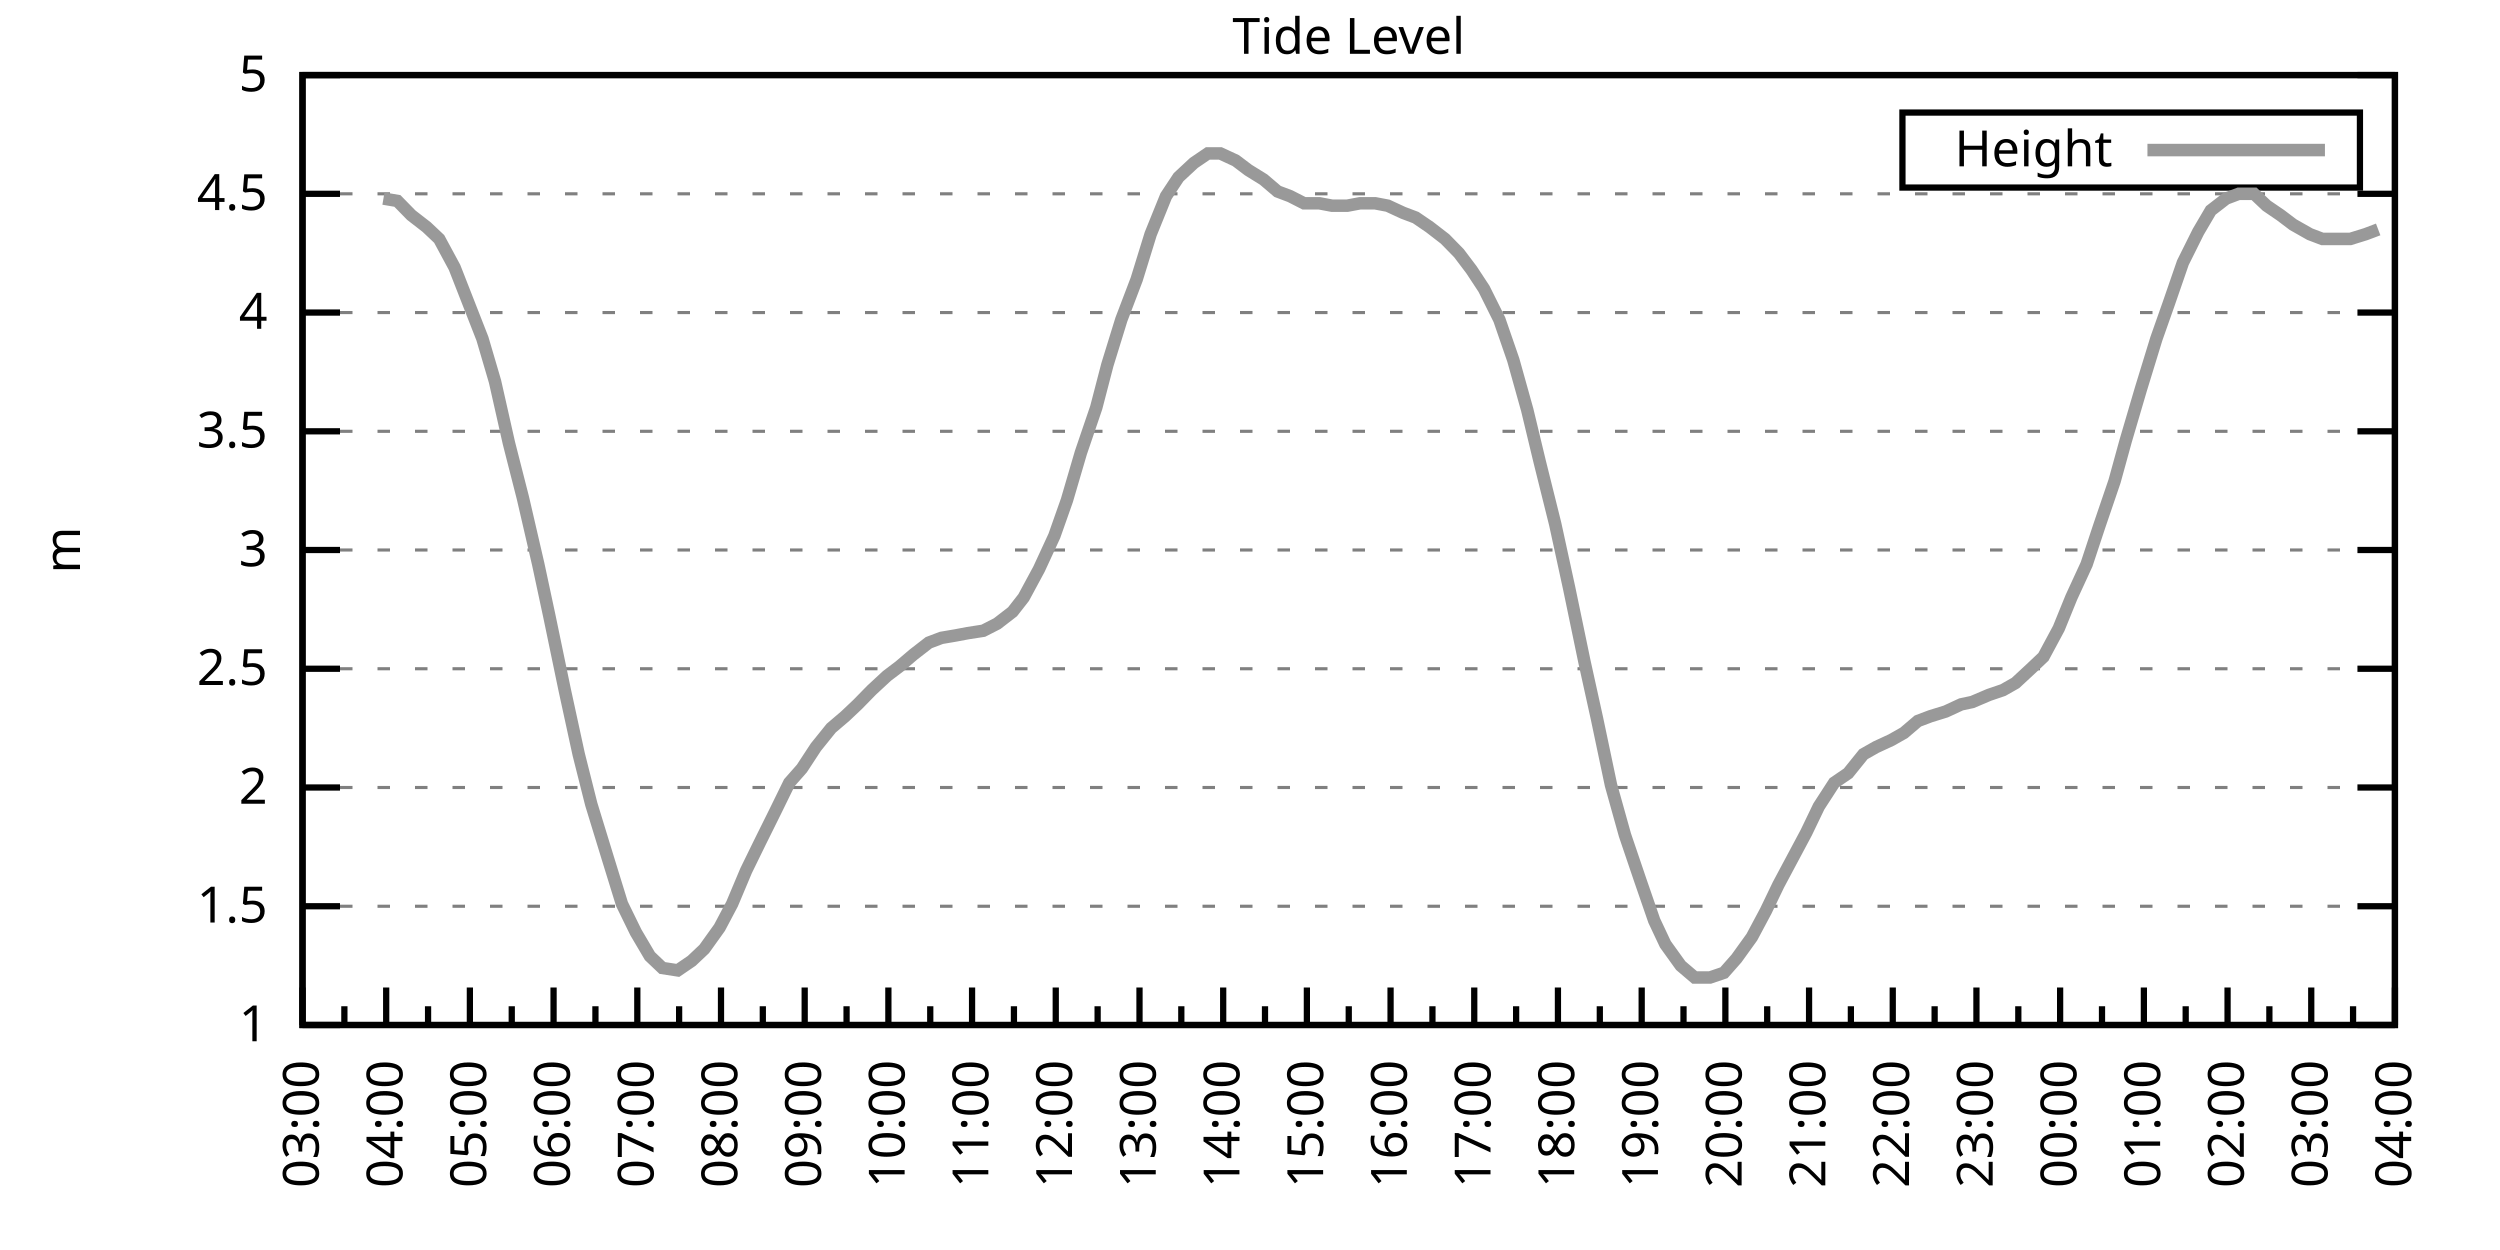
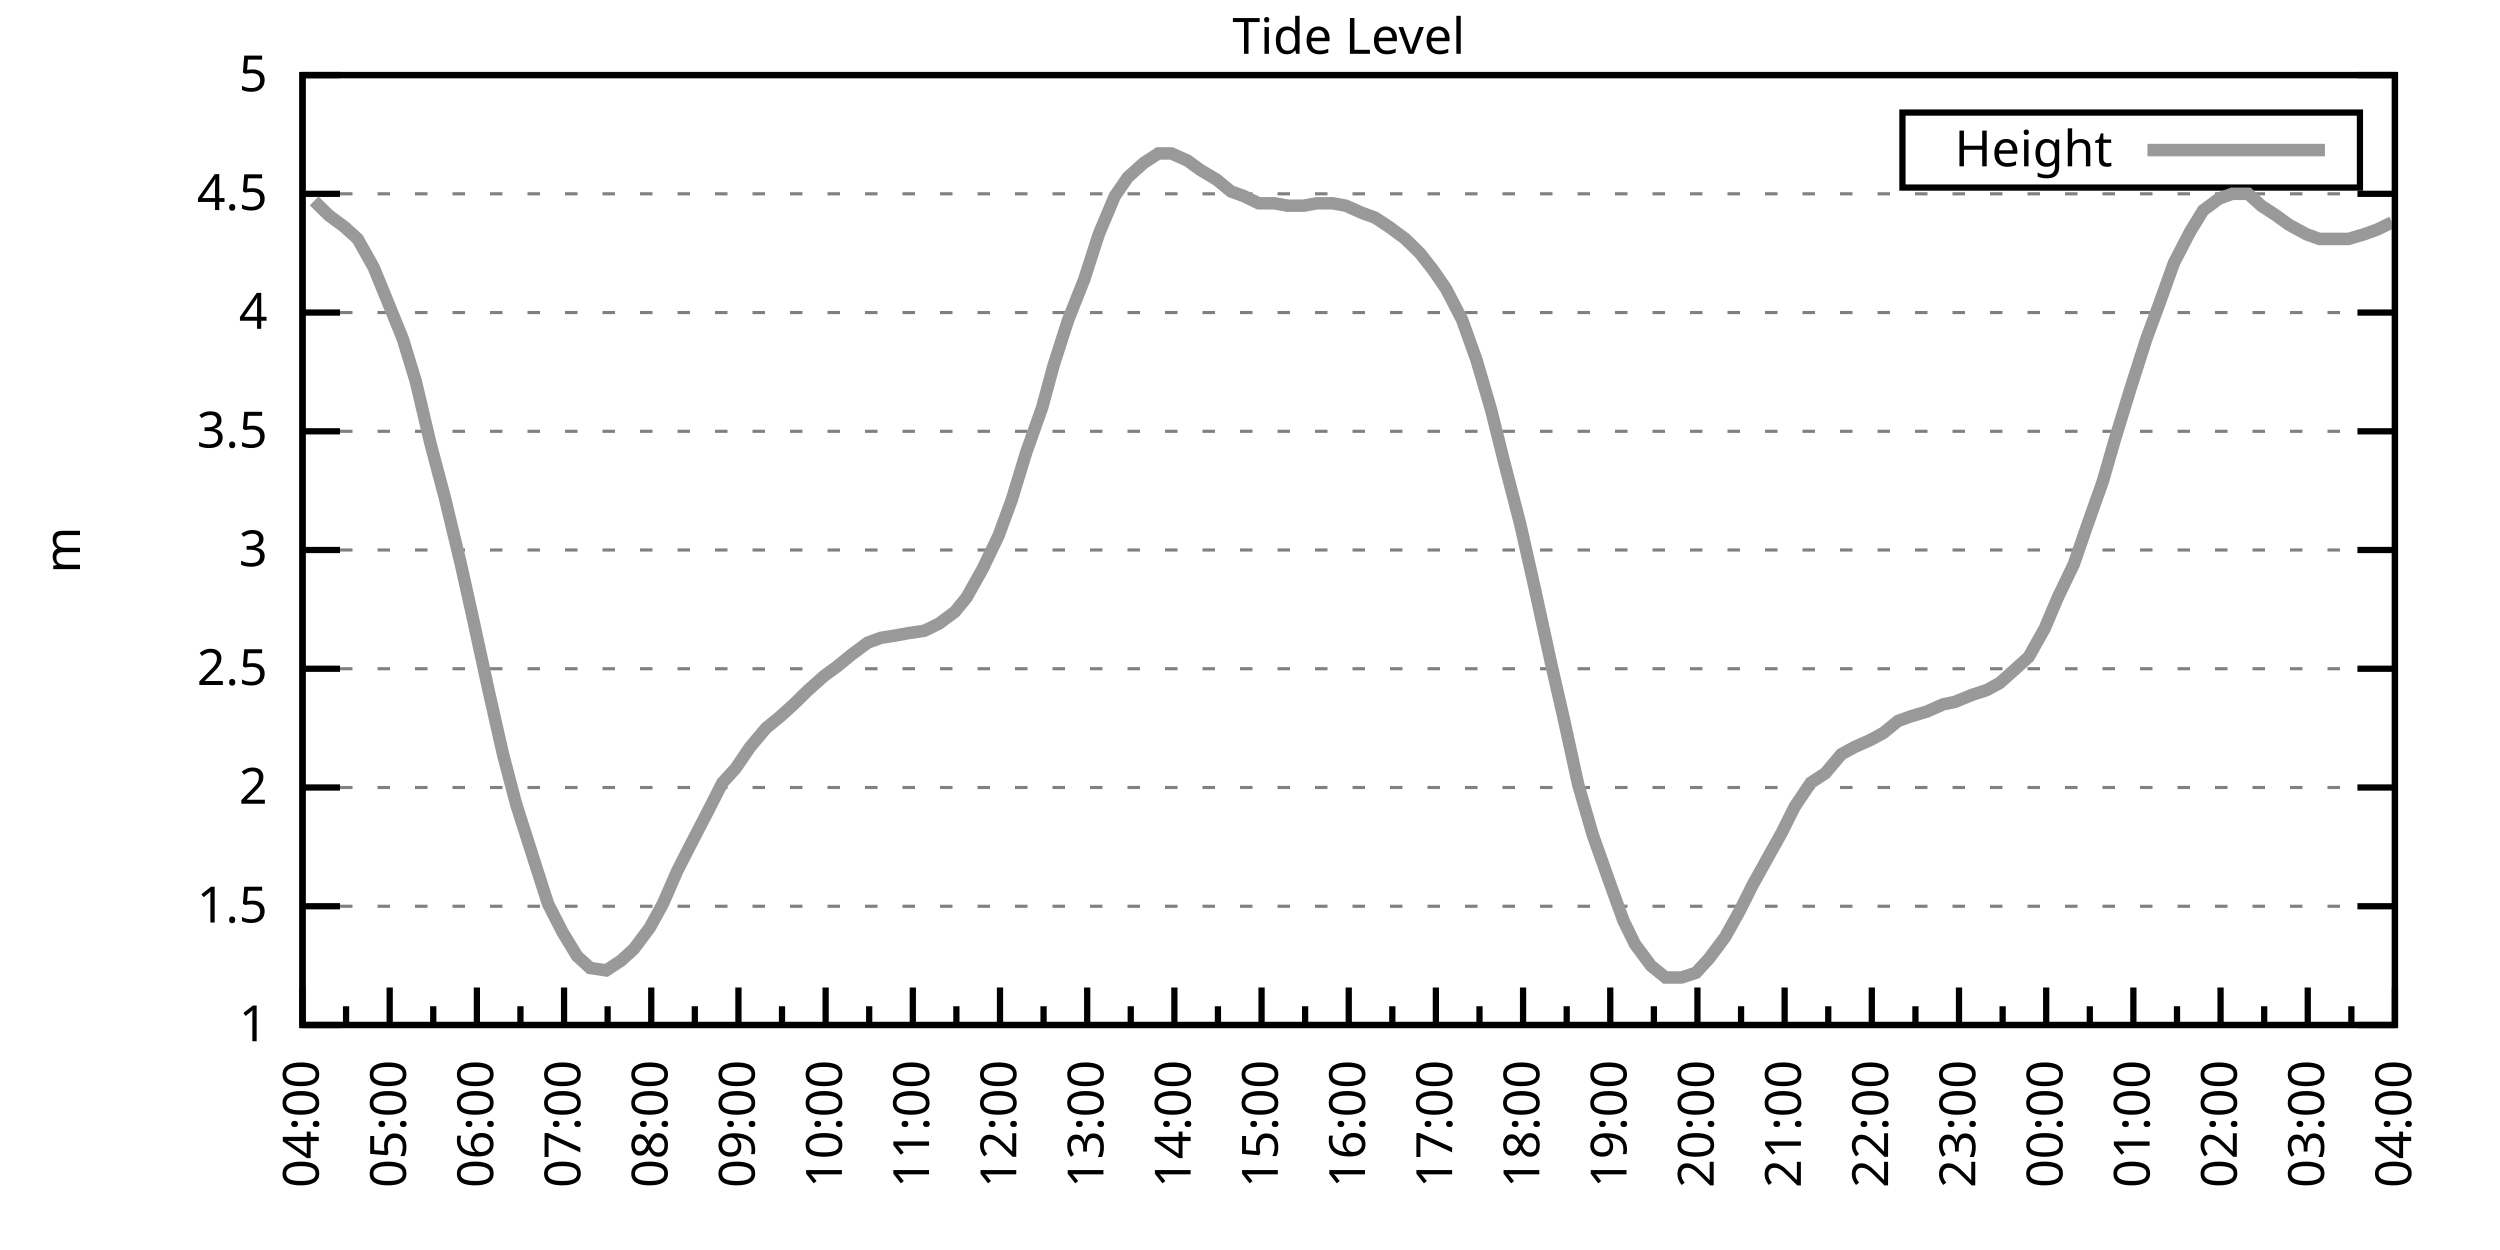
<svg xmlns="http://www.w3.org/2000/svg" xmlns:xlink="http://www.w3.org/1999/xlink" width="400" height="200" viewBox="0 0 400 200">
  <g id="gnuplot_canvas">
    <rect x="0" y="0" width="400" height="200" fill="none" />
    <defs>
      <circle id="gpDot" r="0.5" stroke-width="0.5" stroke="currentColor" />
      <path id="gpPt0" stroke-width="0.333" stroke="currentColor" d="M-1,0 h2 M0,-1 v2" />
      <path id="gpPt1" stroke-width="0.333" stroke="currentColor" d="M-1,-1 L1,1 M1,-1 L-1,1" />
      <path id="gpPt2" stroke-width="0.333" stroke="currentColor" d="M-1,0 L1,0 M0,-1 L0,1 M-1,-1 L1,1 M-1,1 L1,-1" />
      <rect id="gpPt3" stroke-width="0.333" stroke="currentColor" x="-1" y="-1" width="2" height="2" />
      <rect id="gpPt4" stroke-width="0.333" stroke="currentColor" fill="currentColor" x="-1" y="-1" width="2" height="2" />
      <circle id="gpPt5" stroke-width="0.333" stroke="currentColor" cx="0" cy="0" r="1" />
      <use xlink:href="#gpPt5" id="gpPt6" fill="currentColor" stroke="none" />
      <path id="gpPt7" stroke-width="0.333" stroke="currentColor" d="M0,-1.33 L-1.33,0.67 L1.33,0.67 z" />
      <use xlink:href="#gpPt7" id="gpPt8" fill="currentColor" stroke="none" />
      <use xlink:href="#gpPt7" id="gpPt9" stroke="currentColor" transform="rotate(180)" />
      <use xlink:href="#gpPt9" id="gpPt10" fill="currentColor" stroke="none" />
      <use xlink:href="#gpPt3" id="gpPt11" stroke="currentColor" transform="rotate(45)" />
      <use xlink:href="#gpPt11" id="gpPt12" fill="currentColor" stroke="none" />
      <path id="gpPt13" stroke-width="0.333" stroke="currentColor" d="M0,1.330 L1.265,0.411 L0.782,-1.067 L-0.782,-1.076 L-1.265,0.411 z" />
      <use xlink:href="#gpPt13" id="gpPt14" fill="currentColor" stroke="none" />
      <filter id="textbox" filterUnits="objectBoundingBox" x="0" y="0" height="1" width="1">
        <feFlood flood-color="white" flood-opacity="1" result="bgnd" />
        <feComposite in="SourceGraphic" in2="bgnd" operator="atop" />
      </filter>
      <filter id="greybox" filterUnits="objectBoundingBox" x="0" y="0" height="1" width="1">
        <feFlood flood-color="lightgrey" flood-opacity="1" result="grey" />
        <feComposite in="SourceGraphic" in2="grey" operator="atop" />
      </filter>
    </defs>
    <g fill="none" color="white" stroke="currentColor" stroke-width="1.00" stroke-linecap="butt" stroke-linejoin="miter">
</g>
    <g fill="none" color="black" stroke="currentColor" stroke-width="1.00" stroke-linecap="butt" stroke-linejoin="miter">
      <g stroke="none" shape-rendering="crispEdges">
        <polygon fill="rgb(255, 255, 255)" points="48.40,164.00 383.18,164.00 383.18,12.02 48.40,12.02 " />
      </g>
    </g>
    <g fill="none" color="black" stroke="currentColor" stroke-width="1.00" stroke-linecap="butt" stroke-linejoin="miter">
</g>
    <g fill="none" color="black" stroke="black" stroke-width="0.50" stroke-linecap="butt" stroke-linejoin="miter">
</g>
    <g fill="none" color="gray" stroke="currentColor" stroke-width="0.50" stroke-linecap="butt" stroke-linejoin="miter">
      <path stroke="gray" stroke-dasharray="2,4" class="gridline" d="M48.40,164.00 L383.19,164.00  " />
    </g>
    <g fill="none" color="gray" stroke="gray" stroke-width="1.00" stroke-linecap="butt" stroke-linejoin="miter">
</g>
    <g fill="none" color="black" stroke="currentColor" stroke-width="1.00" stroke-linecap="butt" stroke-linejoin="miter">
      <path stroke="black" d="M48.40,164.00 L54.40,164.00 M383.19,164.00 L377.19,164.00  " />
      <g transform="translate(42.80,166.60)" stroke="none" fill="black" font-family="Sans" font-size="8.00" text-anchor="end">
        <text>
          <tspan font-family="Sans"> 1</tspan>
        </text>
      </g>
    </g>
    <g fill="none" color="black" stroke="currentColor" stroke-width="1.00" stroke-linecap="butt" stroke-linejoin="miter">
</g>
    <g fill="none" color="black" stroke="black" stroke-width="0.50" stroke-linecap="butt" stroke-linejoin="miter">
</g>
    <g fill="none" color="gray" stroke="currentColor" stroke-width="0.50" stroke-linecap="butt" stroke-linejoin="miter">
      <path stroke="gray" stroke-dasharray="2,4" class="gridline" d="M48.40,145.00 L383.19,145.00  " />
    </g>
    <g fill="none" color="gray" stroke="gray" stroke-width="1.00" stroke-linecap="butt" stroke-linejoin="miter">
</g>
    <g fill="none" color="black" stroke="currentColor" stroke-width="1.00" stroke-linecap="butt" stroke-linejoin="miter">
      <path stroke="black" d="M48.40,145.00 L54.40,145.00 M383.19,145.00 L377.19,145.00  " />
      <g transform="translate(42.80,147.60)" stroke="none" fill="black" font-family="Sans" font-size="8.00" text-anchor="end">
        <text>
          <tspan font-family="Sans"> 1.5</tspan>
        </text>
      </g>
    </g>
    <g fill="none" color="black" stroke="currentColor" stroke-width="1.00" stroke-linecap="butt" stroke-linejoin="miter">
</g>
    <g fill="none" color="black" stroke="black" stroke-width="0.50" stroke-linecap="butt" stroke-linejoin="miter">
</g>
    <g fill="none" color="gray" stroke="currentColor" stroke-width="0.50" stroke-linecap="butt" stroke-linejoin="miter">
      <path stroke="gray" stroke-dasharray="2,4" class="gridline" d="M48.40,126.00 L383.19,126.00  " />
    </g>
    <g fill="none" color="gray" stroke="gray" stroke-width="1.00" stroke-linecap="butt" stroke-linejoin="miter">
</g>
    <g fill="none" color="black" stroke="currentColor" stroke-width="1.00" stroke-linecap="butt" stroke-linejoin="miter">
      <path stroke="black" d="M48.40,126.00 L54.40,126.00 M383.19,126.00 L377.19,126.00  " />
      <g transform="translate(42.80,128.60)" stroke="none" fill="black" font-family="Sans" font-size="8.00" text-anchor="end">
        <text>
          <tspan font-family="Sans"> 2</tspan>
        </text>
      </g>
    </g>
    <g fill="none" color="black" stroke="currentColor" stroke-width="1.00" stroke-linecap="butt" stroke-linejoin="miter">
</g>
    <g fill="none" color="black" stroke="black" stroke-width="0.50" stroke-linecap="butt" stroke-linejoin="miter">
</g>
    <g fill="none" color="gray" stroke="currentColor" stroke-width="0.50" stroke-linecap="butt" stroke-linejoin="miter">
      <path stroke="gray" stroke-dasharray="2,4" class="gridline" d="M48.40,107.00 L383.19,107.00  " />
    </g>
    <g fill="none" color="gray" stroke="gray" stroke-width="1.00" stroke-linecap="butt" stroke-linejoin="miter">
</g>
    <g fill="none" color="black" stroke="currentColor" stroke-width="1.00" stroke-linecap="butt" stroke-linejoin="miter">
      <path stroke="black" d="M48.40,107.00 L54.40,107.00 M383.19,107.00 L377.19,107.00  " />
      <g transform="translate(42.80,109.60)" stroke="none" fill="black" font-family="Sans" font-size="8.00" text-anchor="end">
        <text>
          <tspan font-family="Sans"> 2.5</tspan>
        </text>
      </g>
    </g>
    <g fill="none" color="black" stroke="currentColor" stroke-width="1.00" stroke-linecap="butt" stroke-linejoin="miter">
</g>
    <g fill="none" color="black" stroke="black" stroke-width="0.50" stroke-linecap="butt" stroke-linejoin="miter">
</g>
    <g fill="none" color="gray" stroke="currentColor" stroke-width="0.50" stroke-linecap="butt" stroke-linejoin="miter">
      <path stroke="gray" stroke-dasharray="2,4" class="gridline" d="M48.40,88.00 L383.19,88.00  " />
    </g>
    <g fill="none" color="gray" stroke="gray" stroke-width="1.00" stroke-linecap="butt" stroke-linejoin="miter">
</g>
    <g fill="none" color="black" stroke="currentColor" stroke-width="1.00" stroke-linecap="butt" stroke-linejoin="miter">
      <path stroke="black" d="M48.40,88.00 L54.40,88.00 M383.19,88.00 L377.19,88.00  " />
      <g transform="translate(42.80,90.60)" stroke="none" fill="black" font-family="Sans" font-size="8.00" text-anchor="end">
        <text>
          <tspan font-family="Sans"> 3</tspan>
        </text>
      </g>
    </g>
    <g fill="none" color="black" stroke="currentColor" stroke-width="1.00" stroke-linecap="butt" stroke-linejoin="miter">
</g>
    <g fill="none" color="black" stroke="black" stroke-width="0.50" stroke-linecap="butt" stroke-linejoin="miter">
</g>
    <g fill="none" color="gray" stroke="currentColor" stroke-width="0.50" stroke-linecap="butt" stroke-linejoin="miter">
      <path stroke="gray" stroke-dasharray="2,4" class="gridline" d="M48.40,69.01 L383.19,69.01  " />
    </g>
    <g fill="none" color="gray" stroke="gray" stroke-width="1.00" stroke-linecap="butt" stroke-linejoin="miter">
</g>
    <g fill="none" color="black" stroke="currentColor" stroke-width="1.00" stroke-linecap="butt" stroke-linejoin="miter">
      <path stroke="black" d="M48.40,69.01 L54.40,69.01 M383.19,69.01 L377.19,69.01  " />
      <g transform="translate(42.80,71.61)" stroke="none" fill="black" font-family="Sans" font-size="8.00" text-anchor="end">
        <text>
          <tspan font-family="Sans"> 3.5</tspan>
        </text>
      </g>
    </g>
    <g fill="none" color="black" stroke="currentColor" stroke-width="1.00" stroke-linecap="butt" stroke-linejoin="miter">
</g>
    <g fill="none" color="black" stroke="black" stroke-width="0.50" stroke-linecap="butt" stroke-linejoin="miter">
</g>
    <g fill="none" color="gray" stroke="currentColor" stroke-width="0.50" stroke-linecap="butt" stroke-linejoin="miter">
      <path stroke="gray" stroke-dasharray="2,4" class="gridline" d="M48.40,50.01 L383.19,50.01  " />
    </g>
    <g fill="none" color="gray" stroke="gray" stroke-width="1.00" stroke-linecap="butt" stroke-linejoin="miter">
</g>
    <g fill="none" color="black" stroke="currentColor" stroke-width="1.00" stroke-linecap="butt" stroke-linejoin="miter">
      <path stroke="black" d="M48.40,50.01 L54.40,50.01 M383.19,50.01 L377.19,50.01  " />
      <g transform="translate(42.80,52.61)" stroke="none" fill="black" font-family="Sans" font-size="8.00" text-anchor="end">
        <text>
          <tspan font-family="Sans"> 4</tspan>
        </text>
      </g>
    </g>
    <g fill="none" color="black" stroke="currentColor" stroke-width="1.00" stroke-linecap="butt" stroke-linejoin="miter">
</g>
    <g fill="none" color="black" stroke="black" stroke-width="0.50" stroke-linecap="butt" stroke-linejoin="miter">
</g>
    <g fill="none" color="gray" stroke="currentColor" stroke-width="0.50" stroke-linecap="butt" stroke-linejoin="miter">
      <path stroke="gray" stroke-dasharray="2,4" class="gridline" d="M48.40,31.01 L383.19,31.01  " />
    </g>
    <g fill="none" color="gray" stroke="gray" stroke-width="1.00" stroke-linecap="butt" stroke-linejoin="miter">
</g>
    <g fill="none" color="black" stroke="currentColor" stroke-width="1.00" stroke-linecap="butt" stroke-linejoin="miter">
      <path stroke="black" d="M48.40,31.01 L54.40,31.01 M383.19,31.01 L377.19,31.01  " />
      <g transform="translate(42.80,33.61)" stroke="none" fill="black" font-family="Sans" font-size="8.00" text-anchor="end">
        <text>
          <tspan font-family="Sans"> 4.5</tspan>
        </text>
      </g>
    </g>
    <g fill="none" color="black" stroke="currentColor" stroke-width="1.00" stroke-linecap="butt" stroke-linejoin="miter">
</g>
    <g fill="none" color="black" stroke="black" stroke-width="0.50" stroke-linecap="butt" stroke-linejoin="miter">
</g>
    <g fill="none" color="gray" stroke="currentColor" stroke-width="0.50" stroke-linecap="butt" stroke-linejoin="miter">
      <path stroke="gray" stroke-dasharray="2,4" class="gridline" d="M48.40,12.01 L383.19,12.01  " />
    </g>
    <g fill="none" color="gray" stroke="gray" stroke-width="1.00" stroke-linecap="butt" stroke-linejoin="miter">
</g>
    <g fill="none" color="black" stroke="currentColor" stroke-width="1.00" stroke-linecap="butt" stroke-linejoin="miter">
      <path stroke="black" d="M48.40,12.01 L54.40,12.01 M383.19,12.01 L377.19,12.01  " />
      <g transform="translate(42.80,14.61)" stroke="none" fill="black" font-family="Sans" font-size="8.00" text-anchor="end">
        <text>
          <tspan font-family="Sans"> 5</tspan>
        </text>
      </g>
    </g>
    <g fill="none" color="black" stroke="currentColor" stroke-width="1.00" stroke-linecap="butt" stroke-linejoin="miter">
      <path stroke="black" d="M48.40,164.00 L48.40,158.00  " />
      <g transform="translate(51.00,169.60) rotate(270)" stroke="none" fill="black" font-family="Sans" font-size="8.00" text-anchor="end">
        <text>
+           <tspan font-family="Sans">04:00</tspan>
+         </text>
+       </g>
+     </g>
+     <g fill="none" color="black" stroke="currentColor" stroke-width="1.00" stroke-linecap="butt" stroke-linejoin="miter">
+       <path stroke="black" d="M55.37,164.00 L55.37,161.00 M62.35,164.00 L62.35,158.00  " />
+       <g transform="translate(64.95,169.60) rotate(270)" stroke="none" fill="black" font-family="Sans" font-size="8.00" text-anchor="end">
+         <text>
+           <tspan font-family="Sans">05:00</tspan>
+         </text>
+       </g>
+     </g>
+     <g fill="none" color="black" stroke="currentColor" stroke-width="1.00" stroke-linecap="butt" stroke-linejoin="miter">
+       <path stroke="black" d="M69.32,164.00 L69.32,161.00 M76.30,164.00 L76.30,158.00  " />
+       <g transform="translate(78.90,169.60) rotate(270)" stroke="none" fill="black" font-family="Sans" font-size="8.00" text-anchor="end">
+         <text>
+           <tspan font-family="Sans">06:00</tspan>
+         </text>
+       </g>
+     </g>
+     <g fill="none" color="black" stroke="currentColor" stroke-width="1.00" stroke-linecap="butt" stroke-linejoin="miter">
+       <path stroke="black" d="M83.27,164.00 L83.27,161.00 M90.25,164.00 L90.25,158.00  " />
+       <g transform="translate(92.85,169.60) rotate(270)" stroke="none" fill="black" font-family="Sans" font-size="8.00" text-anchor="end">
+         <text>
+           <tspan font-family="Sans">07:00</tspan>
+         </text>
+       </g>
+     </g>
+     <g fill="none" color="black" stroke="currentColor" stroke-width="1.00" stroke-linecap="butt" stroke-linejoin="miter">
+       <path stroke="black" d="M97.22,164.00 L97.22,161.00 M104.20,164.00 L104.20,158.00  " />
+       <g transform="translate(106.80,169.60) rotate(270)" stroke="none" fill="black" font-family="Sans" font-size="8.00" text-anchor="end">
+         <text>
+           <tspan font-family="Sans">08:00</tspan>
+         </text>
+       </g>
+     </g>
+     <g fill="none" color="black" stroke="currentColor" stroke-width="1.00" stroke-linecap="butt" stroke-linejoin="miter">
+       <path stroke="black" d="M111.17,164.00 L111.17,161.00 M118.15,164.00 L118.15,158.00  " />
+       <g transform="translate(120.75,169.60) rotate(270)" stroke="none" fill="black" font-family="Sans" font-size="8.00" text-anchor="end">
+         <text>
+           <tspan font-family="Sans">09:00</tspan>
+         </text>
+       </g>
+     </g>
+     <g fill="none" color="black" stroke="currentColor" stroke-width="1.00" stroke-linecap="butt" stroke-linejoin="miter">
+       <path stroke="black" d="M125.12,164.00 L125.12,161.00 M132.10,164.00 L132.10,158.00  " />
+       <g transform="translate(134.70,169.60) rotate(270)" stroke="none" fill="black" font-family="Sans" font-size="8.00" text-anchor="end">
+         <text>
+           <tspan font-family="Sans">10:00</tspan>
+         </text>
+       </g>
+     </g>
+     <g fill="none" color="black" stroke="currentColor" stroke-width="1.00" stroke-linecap="butt" stroke-linejoin="miter">
+       <path stroke="black" d="M139.07,164.00 L139.07,161.00 M146.05,164.00 L146.05,158.00  " />
+       <g transform="translate(148.65,169.60) rotate(270)" stroke="none" fill="black" font-family="Sans" font-size="8.00" text-anchor="end">
+         <text>
+           <tspan font-family="Sans">11:00</tspan>
+         </text>
+       </g>
+     </g>
+     <g fill="none" color="black" stroke="currentColor" stroke-width="1.00" stroke-linecap="butt" stroke-linejoin="miter">
+       <path stroke="black" d="M153.02,164.00 L153.02,161.00 M160.00,164.00 L160.00,158.00  " />
+       <g transform="translate(162.60,169.60) rotate(270)" stroke="none" fill="black" font-family="Sans" font-size="8.00" text-anchor="end">
+         <text>
+           <tspan font-family="Sans">12:00</tspan>
+         </text>
+       </g>
+     </g>
+     <g fill="none" color="black" stroke="currentColor" stroke-width="1.00" stroke-linecap="butt" stroke-linejoin="miter">
+       <path stroke="black" d="M166.97,164.00 L166.97,161.00 M173.95,164.00 L173.95,158.00  " />
+       <g transform="translate(176.55,169.60) rotate(270)" stroke="none" fill="black" font-family="Sans" font-size="8.00" text-anchor="end">
+         <text>
+           <tspan font-family="Sans">13:00</tspan>
+         </text>
+       </g>
+     </g>
+     <g fill="none" color="black" stroke="currentColor" stroke-width="1.00" stroke-linecap="butt" stroke-linejoin="miter">
+       <path stroke="black" d="M180.92,164.00 L180.92,161.00 M187.90,164.00 L187.90,158.00  " />
+       <g transform="translate(190.50,169.60) rotate(270)" stroke="none" fill="black" font-family="Sans" font-size="8.00" text-anchor="end">
+         <text>
+           <tspan font-family="Sans">14:00</tspan>
+         </text>
+       </g>
+     </g>
+     <g fill="none" color="black" stroke="currentColor" stroke-width="1.00" stroke-linecap="butt" stroke-linejoin="miter">
+       <path stroke="black" d="M194.87,164.00 L194.87,161.00 M201.85,164.00 L201.85,158.00  " />
+       <g transform="translate(204.45,169.60) rotate(270)" stroke="none" fill="black" font-family="Sans" font-size="8.00" text-anchor="end">
+         <text>
+           <tspan font-family="Sans">15:00</tspan>
+         </text>
+       </g>
+     </g>
+     <g fill="none" color="black" stroke="currentColor" stroke-width="1.00" stroke-linecap="butt" stroke-linejoin="miter">
+       <path stroke="black" d="M208.82,164.00 L208.82,161.00 M215.80,164.00 L215.80,158.00  " />
+       <g transform="translate(218.40,169.60) rotate(270)" stroke="none" fill="black" font-family="Sans" font-size="8.00" text-anchor="end">
+         <text>
+           <tspan font-family="Sans">16:00</tspan>
+         </text>
+       </g>
+     </g>
+     <g fill="none" color="black" stroke="currentColor" stroke-width="1.00" stroke-linecap="butt" stroke-linejoin="miter">
+       <path stroke="black" d="M222.77,164.00 L222.77,161.00 M229.74,164.00 L229.74,158.00  " />
+       <g transform="translate(232.34,169.60) rotate(270)" stroke="none" fill="black" font-family="Sans" font-size="8.00" text-anchor="end">
+         <text>
+           <tspan font-family="Sans">17:00</tspan>
+         </text>
+       </g>
+     </g>
+     <g fill="none" color="black" stroke="currentColor" stroke-width="1.00" stroke-linecap="butt" stroke-linejoin="miter">
+       <path stroke="black" d="M236.72,164.00 L236.72,161.00 M243.69,164.00 L243.69,158.00  " />
+       <g transform="translate(246.29,169.60) rotate(270)" stroke="none" fill="black" font-family="Sans" font-size="8.00" text-anchor="end">
+         <text>
+           <tspan font-family="Sans">18:00</tspan>
+         </text>
+       </g>
+     </g>
+     <g fill="none" color="black" stroke="currentColor" stroke-width="1.00" stroke-linecap="butt" stroke-linejoin="miter">
+       <path stroke="black" d="M250.67,164.00 L250.67,161.00 M257.64,164.00 L257.64,158.00  " />
+       <g transform="translate(260.24,169.60) rotate(270)" stroke="none" fill="black" font-family="Sans" font-size="8.00" text-anchor="end">
+         <text>
+           <tspan font-family="Sans">19:00</tspan>
+         </text>
+       </g>
+     </g>
+     <g fill="none" color="black" stroke="currentColor" stroke-width="1.00" stroke-linecap="butt" stroke-linejoin="miter">
+       <path stroke="black" d="M264.62,164.00 L264.62,161.00 M271.59,164.00 L271.59,158.00  " />
+       <g transform="translate(274.19,169.60) rotate(270)" stroke="none" fill="black" font-family="Sans" font-size="8.00" text-anchor="end">
+         <text>
+           <tspan font-family="Sans">20:00</tspan>
+         </text>
+       </g>
+     </g>
+     <g fill="none" color="black" stroke="currentColor" stroke-width="1.00" stroke-linecap="butt" stroke-linejoin="miter">
+       <path stroke="black" d="M278.57,164.00 L278.57,161.00 M285.54,164.00 L285.54,158.00  " />
+       <g transform="translate(288.14,169.60) rotate(270)" stroke="none" fill="black" font-family="Sans" font-size="8.00" text-anchor="end">
+         <text>
+           <tspan font-family="Sans">21:00</tspan>
+         </text>
+       </g>
+     </g>
+     <g fill="none" color="black" stroke="currentColor" stroke-width="1.00" stroke-linecap="butt" stroke-linejoin="miter">
+       <path stroke="black" d="M292.52,164.00 L292.52,161.00 M299.49,164.00 L299.49,158.00  " />
+       <g transform="translate(302.09,169.60) rotate(270)" stroke="none" fill="black" font-family="Sans" font-size="8.00" text-anchor="end">
+         <text>
+           <tspan font-family="Sans">22:00</tspan>
+         </text>
+       </g>
+     </g>
+     <g fill="none" color="black" stroke="currentColor" stroke-width="1.00" stroke-linecap="butt" stroke-linejoin="miter">
+       <path stroke="black" d="M306.47,164.00 L306.47,161.00 M313.44,164.00 L313.44,158.00  " />
+       <g transform="translate(316.04,169.60) rotate(270)" stroke="none" fill="black" font-family="Sans" font-size="8.00" text-anchor="end">
+         <text>
+           <tspan font-family="Sans">23:00</tspan>
+         </text>
+       </g>
+     </g>
+     <g fill="none" color="black" stroke="currentColor" stroke-width="1.00" stroke-linecap="butt" stroke-linejoin="miter">
+       <path stroke="black" d="M320.42,164.00 L320.42,161.00 M327.39,164.00 L327.39,158.00  " />
+       <g transform="translate(329.99,169.60) rotate(270)" stroke="none" fill="black" font-family="Sans" font-size="8.00" text-anchor="end">
+         <text>
+           <tspan font-family="Sans">00:00</tspan>
+         </text>
+       </g>
+     </g>
+     <g fill="none" color="black" stroke="currentColor" stroke-width="1.00" stroke-linecap="butt" stroke-linejoin="miter">
+       <path stroke="black" d="M334.37,164.00 L334.37,161.00 M341.34,164.00 L341.34,158.00  " />
+       <g transform="translate(343.94,169.60) rotate(270)" stroke="none" fill="black" font-family="Sans" font-size="8.00" text-anchor="end">
+         <text>
+           <tspan font-family="Sans">01:00</tspan>
+         </text>
+       </g>
+     </g>
+     <g fill="none" color="black" stroke="currentColor" stroke-width="1.00" stroke-linecap="butt" stroke-linejoin="miter">
+       <path stroke="black" d="M348.32,164.00 L348.32,161.00 M355.29,164.00 L355.29,158.00  " />
+       <g transform="translate(357.89,169.60) rotate(270)" stroke="none" fill="black" font-family="Sans" font-size="8.00" text-anchor="end">
+         <text>
+           <tspan font-family="Sans">02:00</tspan>
+         </text>
+       </g>
+     </g>
+     <g fill="none" color="black" stroke="currentColor" stroke-width="1.00" stroke-linecap="butt" stroke-linejoin="miter">
+       <path stroke="black" d="M362.27,164.00 L362.27,161.00 M369.24,164.00 L369.24,158.00  " />
+       <g transform="translate(371.84,169.60) rotate(270)" stroke="none" fill="black" font-family="Sans" font-size="8.00" text-anchor="end">
+         <text>
          <tspan font-family="Sans">03:00</tspan>
        </text>
      </g>
    </g>
    <g fill="none" color="black" stroke="currentColor" stroke-width="1.00" stroke-linecap="butt" stroke-linejoin="miter">
-       <path stroke="black" d="M55.10,164.00 L55.10,161.00 M61.79,164.00 L61.79,158.00  " />
-       <g transform="translate(64.39,169.60) rotate(270)" stroke="none" fill="black" font-family="Sans" font-size="8.00" text-anchor="end">
-         <text>
-           <tspan font-family="Sans">04:00</tspan>
-         </text>
-       </g>
-     </g>
-     <g fill="none" color="black" stroke="currentColor" stroke-width="1.00" stroke-linecap="butt" stroke-linejoin="miter">
-       <path stroke="black" d="M68.49,164.00 L68.49,161.00 M75.18,164.00 L75.18,158.00  " />
-       <g transform="translate(77.78,169.60) rotate(270)" stroke="none" fill="black" font-family="Sans" font-size="8.00" text-anchor="end">
-         <text>
-           <tspan font-family="Sans">05:00</tspan>
-         </text>
-       </g>
-     </g>
-     <g fill="none" color="black" stroke="currentColor" stroke-width="1.00" stroke-linecap="butt" stroke-linejoin="miter">
-       <path stroke="black" d="M81.88,164.00 L81.88,161.00 M88.57,164.00 L88.57,158.00  " />
-       <g transform="translate(91.17,169.60) rotate(270)" stroke="none" fill="black" font-family="Sans" font-size="8.00" text-anchor="end">
-         <text>
-           <tspan font-family="Sans">06:00</tspan>
-         </text>
-       </g>
-     </g>
-     <g fill="none" color="black" stroke="currentColor" stroke-width="1.00" stroke-linecap="butt" stroke-linejoin="miter">
-       <path stroke="black" d="M95.27,164.00 L95.27,161.00 M101.97,164.00 L101.97,158.00  " />
-       <g transform="translate(104.57,169.60) rotate(270)" stroke="none" fill="black" font-family="Sans" font-size="8.00" text-anchor="end">
-         <text>
-           <tspan font-family="Sans">07:00</tspan>
-         </text>
-       </g>
-     </g>
-     <g fill="none" color="black" stroke="currentColor" stroke-width="1.00" stroke-linecap="butt" stroke-linejoin="miter">
-       <path stroke="black" d="M108.66,164.00 L108.66,161.00 M115.36,164.00 L115.36,158.00  " />
-       <g transform="translate(117.96,169.60) rotate(270)" stroke="none" fill="black" font-family="Sans" font-size="8.00" text-anchor="end">
-         <text>
-           <tspan font-family="Sans">08:00</tspan>
-         </text>
-       </g>
-     </g>
-     <g fill="none" color="black" stroke="currentColor" stroke-width="1.00" stroke-linecap="butt" stroke-linejoin="miter">
-       <path stroke="black" d="M122.05,164.00 L122.05,161.00 M128.75,164.00 L128.75,158.00  " />
-       <g transform="translate(131.35,169.60) rotate(270)" stroke="none" fill="black" font-family="Sans" font-size="8.00" text-anchor="end">
-         <text>
-           <tspan font-family="Sans">09:00</tspan>
-         </text>
-       </g>
-     </g>
-     <g fill="none" color="black" stroke="currentColor" stroke-width="1.00" stroke-linecap="butt" stroke-linejoin="miter">
-       <path stroke="black" d="M135.45,164.00 L135.45,161.00 M142.14,164.00 L142.14,158.00  " />
-       <g transform="translate(144.74,169.60) rotate(270)" stroke="none" fill="black" font-family="Sans" font-size="8.00" text-anchor="end">
-         <text>
-           <tspan font-family="Sans">10:00</tspan>
-         </text>
-       </g>
-     </g>
-     <g fill="none" color="black" stroke="currentColor" stroke-width="1.00" stroke-linecap="butt" stroke-linejoin="miter">
-       <path stroke="black" d="M148.84,164.00 L148.84,161.00 M155.53,164.00 L155.53,158.00  " />
-       <g transform="translate(158.13,169.60) rotate(270)" stroke="none" fill="black" font-family="Sans" font-size="8.00" text-anchor="end">
-         <text>
-           <tspan font-family="Sans">11:00</tspan>
-         </text>
-       </g>
-     </g>
-     <g fill="none" color="black" stroke="currentColor" stroke-width="1.00" stroke-linecap="butt" stroke-linejoin="miter">
-       <path stroke="black" d="M162.23,164.00 L162.23,161.00 M168.92,164.00 L168.92,158.00  " />
-       <g transform="translate(171.52,169.60) rotate(270)" stroke="none" fill="black" font-family="Sans" font-size="8.00" text-anchor="end">
-         <text>
-           <tspan font-family="Sans">12:00</tspan>
-         </text>
-       </g>
-     </g>
-     <g fill="none" color="black" stroke="currentColor" stroke-width="1.00" stroke-linecap="butt" stroke-linejoin="miter">
-       <path stroke="black" d="M175.62,164.00 L175.62,161.00 M182.32,164.00 L182.32,158.00  " />
-       <g transform="translate(184.92,169.60) rotate(270)" stroke="none" fill="black" font-family="Sans" font-size="8.00" text-anchor="end">
-         <text>
-           <tspan font-family="Sans">13:00</tspan>
-         </text>
-       </g>
-     </g>
-     <g fill="none" color="black" stroke="currentColor" stroke-width="1.00" stroke-linecap="butt" stroke-linejoin="miter">
-       <path stroke="black" d="M189.01,164.00 L189.01,161.00 M195.71,164.00 L195.71,158.00  " />
-       <g transform="translate(198.31,169.60) rotate(270)" stroke="none" fill="black" font-family="Sans" font-size="8.00" text-anchor="end">
-         <text>
-           <tspan font-family="Sans">14:00</tspan>
-         </text>
-       </g>
-     </g>
-     <g fill="none" color="black" stroke="currentColor" stroke-width="1.00" stroke-linecap="butt" stroke-linejoin="miter">
-       <path stroke="black" d="M202.40,164.00 L202.40,161.00 M209.10,164.00 L209.10,158.00  " />
-       <g transform="translate(211.70,169.60) rotate(270)" stroke="none" fill="black" font-family="Sans" font-size="8.00" text-anchor="end">
-         <text>
-           <tspan font-family="Sans">15:00</tspan>
-         </text>
-       </g>
-     </g>
-     <g fill="none" color="black" stroke="currentColor" stroke-width="1.00" stroke-linecap="butt" stroke-linejoin="miter">
-       <path stroke="black" d="M215.80,164.00 L215.80,161.00 M222.49,164.00 L222.49,158.00  " />
-       <g transform="translate(225.09,169.60) rotate(270)" stroke="none" fill="black" font-family="Sans" font-size="8.00" text-anchor="end">
-         <text>
-           <tspan font-family="Sans">16:00</tspan>
-         </text>
-       </g>
-     </g>
-     <g fill="none" color="black" stroke="currentColor" stroke-width="1.00" stroke-linecap="butt" stroke-linejoin="miter">
-       <path stroke="black" d="M229.19,164.00 L229.19,161.00 M235.88,164.00 L235.88,158.00  " />
-       <g transform="translate(238.48,169.60) rotate(270)" stroke="none" fill="black" font-family="Sans" font-size="8.00" text-anchor="end">
-         <text>
-           <tspan font-family="Sans">17:00</tspan>
-         </text>
-       </g>
-     </g>
-     <g fill="none" color="black" stroke="currentColor" stroke-width="1.00" stroke-linecap="butt" stroke-linejoin="miter">
-       <path stroke="black" d="M242.58,164.00 L242.58,161.00 M249.27,164.00 L249.27,158.00  " />
-       <g transform="translate(251.87,169.60) rotate(270)" stroke="none" fill="black" font-family="Sans" font-size="8.00" text-anchor="end">
-         <text>
-           <tspan font-family="Sans">18:00</tspan>
-         </text>
-       </g>
-     </g>
-     <g fill="none" color="black" stroke="currentColor" stroke-width="1.00" stroke-linecap="butt" stroke-linejoin="miter">
-       <path stroke="black" d="M255.97,164.00 L255.97,161.00 M262.67,164.00 L262.67,158.00  " />
-       <g transform="translate(265.27,169.60) rotate(270)" stroke="none" fill="black" font-family="Sans" font-size="8.00" text-anchor="end">
-         <text>
-           <tspan font-family="Sans">19:00</tspan>
-         </text>
-       </g>
-     </g>
-     <g fill="none" color="black" stroke="currentColor" stroke-width="1.00" stroke-linecap="butt" stroke-linejoin="miter">
-       <path stroke="black" d="M269.36,164.00 L269.36,161.00 M276.06,164.00 L276.06,158.00  " />
-       <g transform="translate(278.66,169.60) rotate(270)" stroke="none" fill="black" font-family="Sans" font-size="8.00" text-anchor="end">
-         <text>
-           <tspan font-family="Sans">20:00</tspan>
-         </text>
-       </g>
-     </g>
-     <g fill="none" color="black" stroke="currentColor" stroke-width="1.00" stroke-linecap="butt" stroke-linejoin="miter">
-       <path stroke="black" d="M282.75,164.00 L282.75,161.00 M289.45,164.00 L289.45,158.00  " />
-       <g transform="translate(292.05,169.60) rotate(270)" stroke="none" fill="black" font-family="Sans" font-size="8.00" text-anchor="end">
-         <text>
-           <tspan font-family="Sans">21:00</tspan>
-         </text>
-       </g>
-     </g>
-     <g fill="none" color="black" stroke="currentColor" stroke-width="1.00" stroke-linecap="butt" stroke-linejoin="miter">
-       <path stroke="black" d="M296.14,164.00 L296.14,161.00 M302.84,164.00 L302.84,158.00  " />
-       <g transform="translate(305.44,169.60) rotate(270)" stroke="none" fill="black" font-family="Sans" font-size="8.00" text-anchor="end">
-         <text>
-           <tspan font-family="Sans">22:00</tspan>
-         </text>
-       </g>
-     </g>
-     <g fill="none" color="black" stroke="currentColor" stroke-width="1.00" stroke-linecap="butt" stroke-linejoin="miter">
-       <path stroke="black" d="M309.54,164.00 L309.54,161.00 M316.23,164.00 L316.23,158.00  " />
-       <g transform="translate(318.83,169.60) rotate(270)" stroke="none" fill="black" font-family="Sans" font-size="8.00" text-anchor="end">
-         <text>
-           <tspan font-family="Sans">23:00</tspan>
-         </text>
-       </g>
-     </g>
-     <g fill="none" color="black" stroke="currentColor" stroke-width="1.00" stroke-linecap="butt" stroke-linejoin="miter">
-       <path stroke="black" d="M322.93,164.00 L322.93,161.00 M329.62,164.00 L329.62,158.00  " />
-       <g transform="translate(332.22,169.60) rotate(270)" stroke="none" fill="black" font-family="Sans" font-size="8.00" text-anchor="end">
-         <text>
-           <tspan font-family="Sans">00:00</tspan>
-         </text>
-       </g>
-     </g>
-     <g fill="none" color="black" stroke="currentColor" stroke-width="1.00" stroke-linecap="butt" stroke-linejoin="miter">
-       <path stroke="black" d="M336.32,164.00 L336.32,161.00 M343.02,164.00 L343.02,158.00  " />
-       <g transform="translate(345.62,169.60) rotate(270)" stroke="none" fill="black" font-family="Sans" font-size="8.00" text-anchor="end">
-         <text>
-           <tspan font-family="Sans">01:00</tspan>
-         </text>
-       </g>
-     </g>
-     <g fill="none" color="black" stroke="currentColor" stroke-width="1.00" stroke-linecap="butt" stroke-linejoin="miter">
-       <path stroke="black" d="M349.71,164.00 L349.71,161.00 M356.41,164.00 L356.41,158.00  " />
-       <g transform="translate(359.01,169.60) rotate(270)" stroke="none" fill="black" font-family="Sans" font-size="8.00" text-anchor="end">
-         <text>
-           <tspan font-family="Sans">02:00</tspan>
-         </text>
-       </g>
-     </g>
-     <g fill="none" color="black" stroke="currentColor" stroke-width="1.00" stroke-linecap="butt" stroke-linejoin="miter">
-       <path stroke="black" d="M363.10,164.00 L363.10,161.00 M369.80,164.00 L369.80,158.00  " />
-       <g transform="translate(372.40,169.60) rotate(270)" stroke="none" fill="black" font-family="Sans" font-size="8.00" text-anchor="end">
-         <text>
-           <tspan font-family="Sans">03:00</tspan>
-         </text>
-       </g>
-     </g>
-     <g fill="none" color="black" stroke="currentColor" stroke-width="1.00" stroke-linecap="butt" stroke-linejoin="miter">
-       <path stroke="black" d="M376.49,164.00 L376.49,161.00 M383.19,164.00 L383.19,158.00  " />
+       <path stroke="black" d="M376.22,164.00 L376.22,161.00 M383.19,164.00 L383.19,158.00  " />
      <g transform="translate(385.79,169.60) rotate(270)" stroke="none" fill="black" font-family="Sans" font-size="8.00" text-anchor="end">
        <text>
          <tspan font-family="Sans">04:00</tspan>
        </text>
      </g>
    </g>
    <g fill="none" color="black" stroke="currentColor" stroke-width="1.00" stroke-linecap="butt" stroke-linejoin="miter">
</g>
    <g fill="none" color="black" stroke="currentColor" stroke-width="1.00" stroke-linecap="butt" stroke-linejoin="miter">
      <path stroke="black" d="M48.40,12.01 L48.40,164.00 L383.19,164.00 L383.19,12.01 L48.40,12.01 Z  " />
    </g>
    <g fill="none" color="black" stroke="currentColor" stroke-width="1.00" stroke-linecap="butt" stroke-linejoin="miter">
      <g transform="translate(12.80,88.01) rotate(270)" stroke="none" fill="black" font-family="Sans" font-size="8.00" text-anchor="middle">
        <text>
          <tspan font-family="Sans">m</tspan>
        </text>
      </g>
    </g>
    <g fill="none" color="black" stroke="currentColor" stroke-width="1.00" stroke-linecap="butt" stroke-linejoin="miter">
</g>
    <g fill="none" color="black" stroke="currentColor" stroke-width="1.00" stroke-linecap="butt" stroke-linejoin="miter">
      <path stroke="black" d="M304.39,30.01 L304.39,18.01 L377.59,18.01 L377.59,30.01 L304.39,30.01 Z  " />
    </g>
    <g id="Tide_level_plot_1">
      <g fill="none" color="white" stroke="black" stroke-width="2.00" stroke-linecap="butt" stroke-linejoin="miter">
</g>
      <g fill="none" color="black" stroke="currentColor" stroke-width="2.00" stroke-linecap="butt" stroke-linejoin="miter">
        <g transform="translate(337.99,26.61)" stroke="none" fill="black" font-family="Sans" font-size="8.00" text-anchor="end">
          <text>
            <tspan font-family="Sans">Height</tspan>
          </text>
        </g>
      </g>
      <g fill="none" color="black" stroke="currentColor" stroke-width="2.00" stroke-linecap="butt" stroke-linejoin="miter">
-         <path stroke="rgb(153, 153, 153)" d="M343.59,24.01 L371.99,24.01 M61.35,31.77 L63.58,32.15 L65.81,34.43 L68.26,36.33 L70.27,38.23 L72.73,42.79   L74.96,48.49 L77.19,54.19 L79.20,61.03 L81.43,70.91 L83.66,79.65 L86.12,90.28 L87.91,98.64 L90.36,110.42   L92.59,120.68 L94.60,128.66 L97.28,137.40 L99.51,144.62 L101.74,149.18 L103.98,152.98 L105.98,154.88 L108.44,155.26   L110.67,153.74 L112.68,151.84 L115.13,148.42 L117.14,144.62 L119.38,139.30 L121.61,134.74 L124.06,129.80 L126.29,125.24   L128.30,122.96 L130.54,119.54 L132.99,116.50 L135.22,114.60 L137.23,112.70 L139.46,110.42 L141.92,108.14 L143.93,106.62   L146.16,104.72 L148.61,102.82 L150.62,102.06 L152.85,101.68 L154.86,101.30 L157.32,100.92 L159.55,99.78 L162.01,97.88   L163.79,95.60 L166.25,91.04 L168.70,85.73 L170.71,80.03 L172.94,72.43 L175.40,65.21 L177.18,58.37 L179.41,51.15   L181.87,44.69 L184.10,37.47 L186.56,31.39 L188.57,28.35 L191.02,26.07 L193.25,24.55 L195.26,24.55 L197.72,25.69   L199.73,27.21 L202.18,28.73 L204.41,30.63 L206.42,31.39 L208.65,32.53 L211.11,32.53 L213.12,32.91 L215.57,32.91   L217.58,32.53 L220.04,32.53 L222.04,32.91 L224.50,34.05 L226.51,34.81 L228.74,36.33 L231.20,38.23 L233.43,40.51   L235.44,43.17 L237.44,46.21 L239.90,51.15 L242.13,57.61 L244.36,65.59 L246.37,73.95 L248.83,83.83 L251.06,94.08   L253.51,105.86 L255.52,114.98 L257.76,125.62 L259.99,133.60 L262.44,140.82 L264.67,147.28 L266.46,151.08 L268.92,154.50   L271.15,156.40 L273.60,156.40 L275.83,155.64 L277.84,153.36 L280.30,149.94 L282.53,145.76 L284.54,141.58 L286.77,137.40   L289.00,133.22 L291.01,129.04 L293.47,125.24 L295.70,123.72 L298.15,120.68 L300.16,119.54 L302.62,118.40 L304.63,117.26   L306.86,115.36 L308.87,114.60 L311.32,113.84 L313.78,112.70 L315.56,112.32 L318.24,111.18 L320.47,110.42 L322.48,109.28   L324.94,107.00 L326.95,105.10 L329.40,100.54 L331.41,95.60 L333.86,90.28 L335.87,84.21 L338.33,76.99 L340.11,70.53   L342.57,62.17 L345.02,54.19 L347.03,48.49 L349.26,42.03 L351.72,37.09 L353.73,33.67 L356.18,31.77 L358.19,31.01   L360.65,31.01 L362.66,32.91 L364.89,34.43 L366.90,35.95 L369.58,37.47 L371.58,38.23 L374.04,38.23 L376.05,38.23   L378.50,37.47 L380.51,36.71  " />
+         <path stroke="rgb(153, 153, 153)" d="M343.59,24.01 L371.99,24.01 M50.26,32.15 L52.58,34.43 L55.14,36.33 L57.23,38.23 L59.79,42.79 L62.12,48.49   L64.44,54.19 L66.53,61.03 L68.86,70.91 L71.18,79.65 L73.74,90.28 L75.60,98.64 L78.16,110.42 L80.48,120.68   L82.58,128.66 L85.37,137.40 L87.69,144.62 L90.02,149.18 L92.34,152.98 L94.43,154.88 L96.99,155.26 L99.32,153.74   L101.41,151.84 L103.97,148.42 L106.06,144.62 L108.38,139.30 L110.71,134.74 L113.27,129.80 L115.59,125.24 L117.68,122.96   L120.01,119.54 L122.57,116.50 L124.89,114.60 L126.98,112.70 L129.31,110.42 L131.87,108.14 L133.96,106.62 L136.28,104.72   L138.84,102.82 L140.93,102.06 L143.26,101.68 L145.35,101.30 L147.91,100.92 L150.23,99.78 L152.79,97.88 L154.65,95.60   L157.21,91.04 L159.76,85.73 L161.86,80.03 L164.18,72.43 L166.74,65.21 L168.60,58.37 L170.92,51.15 L173.48,44.69   L175.81,37.47 L178.36,31.39 L180.46,28.35 L183.01,26.07 L185.34,24.55 L187.43,24.55 L189.99,25.69 L192.08,27.21   L194.64,28.73 L196.96,30.63 L199.06,31.39 L201.38,32.53 L203.94,32.53 L206.03,32.91 L208.59,32.91 L210.68,32.53   L213.24,32.53 L215.33,32.91 L217.89,34.05 L219.98,34.81 L222.30,36.33 L224.86,38.23 L227.19,40.51 L229.28,43.17   L231.37,46.21 L233.93,51.15 L236.25,57.61 L238.58,65.59 L240.67,73.95 L243.23,83.83 L245.55,94.08 L248.11,105.86   L250.20,114.98 L252.53,125.62 L254.85,133.60 L257.41,140.82 L259.74,147.28 L261.60,151.08 L264.15,154.50 L266.48,156.40   L269.04,156.40 L271.36,155.64 L273.45,153.36 L276.01,149.94 L278.34,145.76 L280.43,141.58 L282.75,137.40 L285.08,133.22   L287.17,129.04 L289.73,125.24 L292.05,123.72 L294.61,120.68 L296.70,119.54 L299.26,118.40 L301.35,117.26 L303.68,115.36   L305.77,114.60 L308.33,113.84 L310.88,112.70 L312.74,112.32 L315.53,111.18 L317.86,110.42 L319.95,109.28 L322.51,107.00   L324.60,105.10 L327.16,100.54 L329.25,95.60 L331.81,90.28 L333.90,84.21 L336.46,76.99 L338.32,70.53 L340.88,62.17   L343.43,54.19 L345.53,48.49 L347.85,42.03 L350.41,37.09 L352.50,33.67 L355.06,31.77 L357.15,31.01 L359.71,31.01   L361.80,32.91 L364.13,34.43 L366.22,35.95 L369.01,37.47 L371.10,38.23 L373.66,38.23 L375.75,38.23 L378.31,37.47   L380.40,36.71 L382.73,35.57  " />
      </g>
    </g>
    <g fill="none" color="black" stroke="currentColor" stroke-width="2.00" stroke-linecap="butt" stroke-linejoin="miter">
</g>
    <g fill="none" color="black" stroke="black" stroke-width="1.00" stroke-linecap="butt" stroke-linejoin="miter">
</g>
    <g fill="none" color="black" stroke="currentColor" stroke-width="1.00" stroke-linecap="butt" stroke-linejoin="miter">
      <path stroke="black" d="M48.40,12.01 L48.40,164.00 L383.19,164.00 L383.19,12.01 L48.40,12.01 Z  " />
    </g>
    <g fill="none" color="black" stroke="currentColor" stroke-width="1.00" stroke-linecap="butt" stroke-linejoin="miter">
      <g transform="translate(215.79,8.61)" stroke="none" fill="black" font-family="Sans" font-size="8.00" text-anchor="middle">
        <text>
          <tspan font-family="Sans">Tide Level</tspan>
        </text>
      </g>
    </g>
    <g fill="none" color="black" stroke="currentColor" stroke-width="1.00" stroke-linecap="butt" stroke-linejoin="miter">
</g>
  </g>
</svg>
